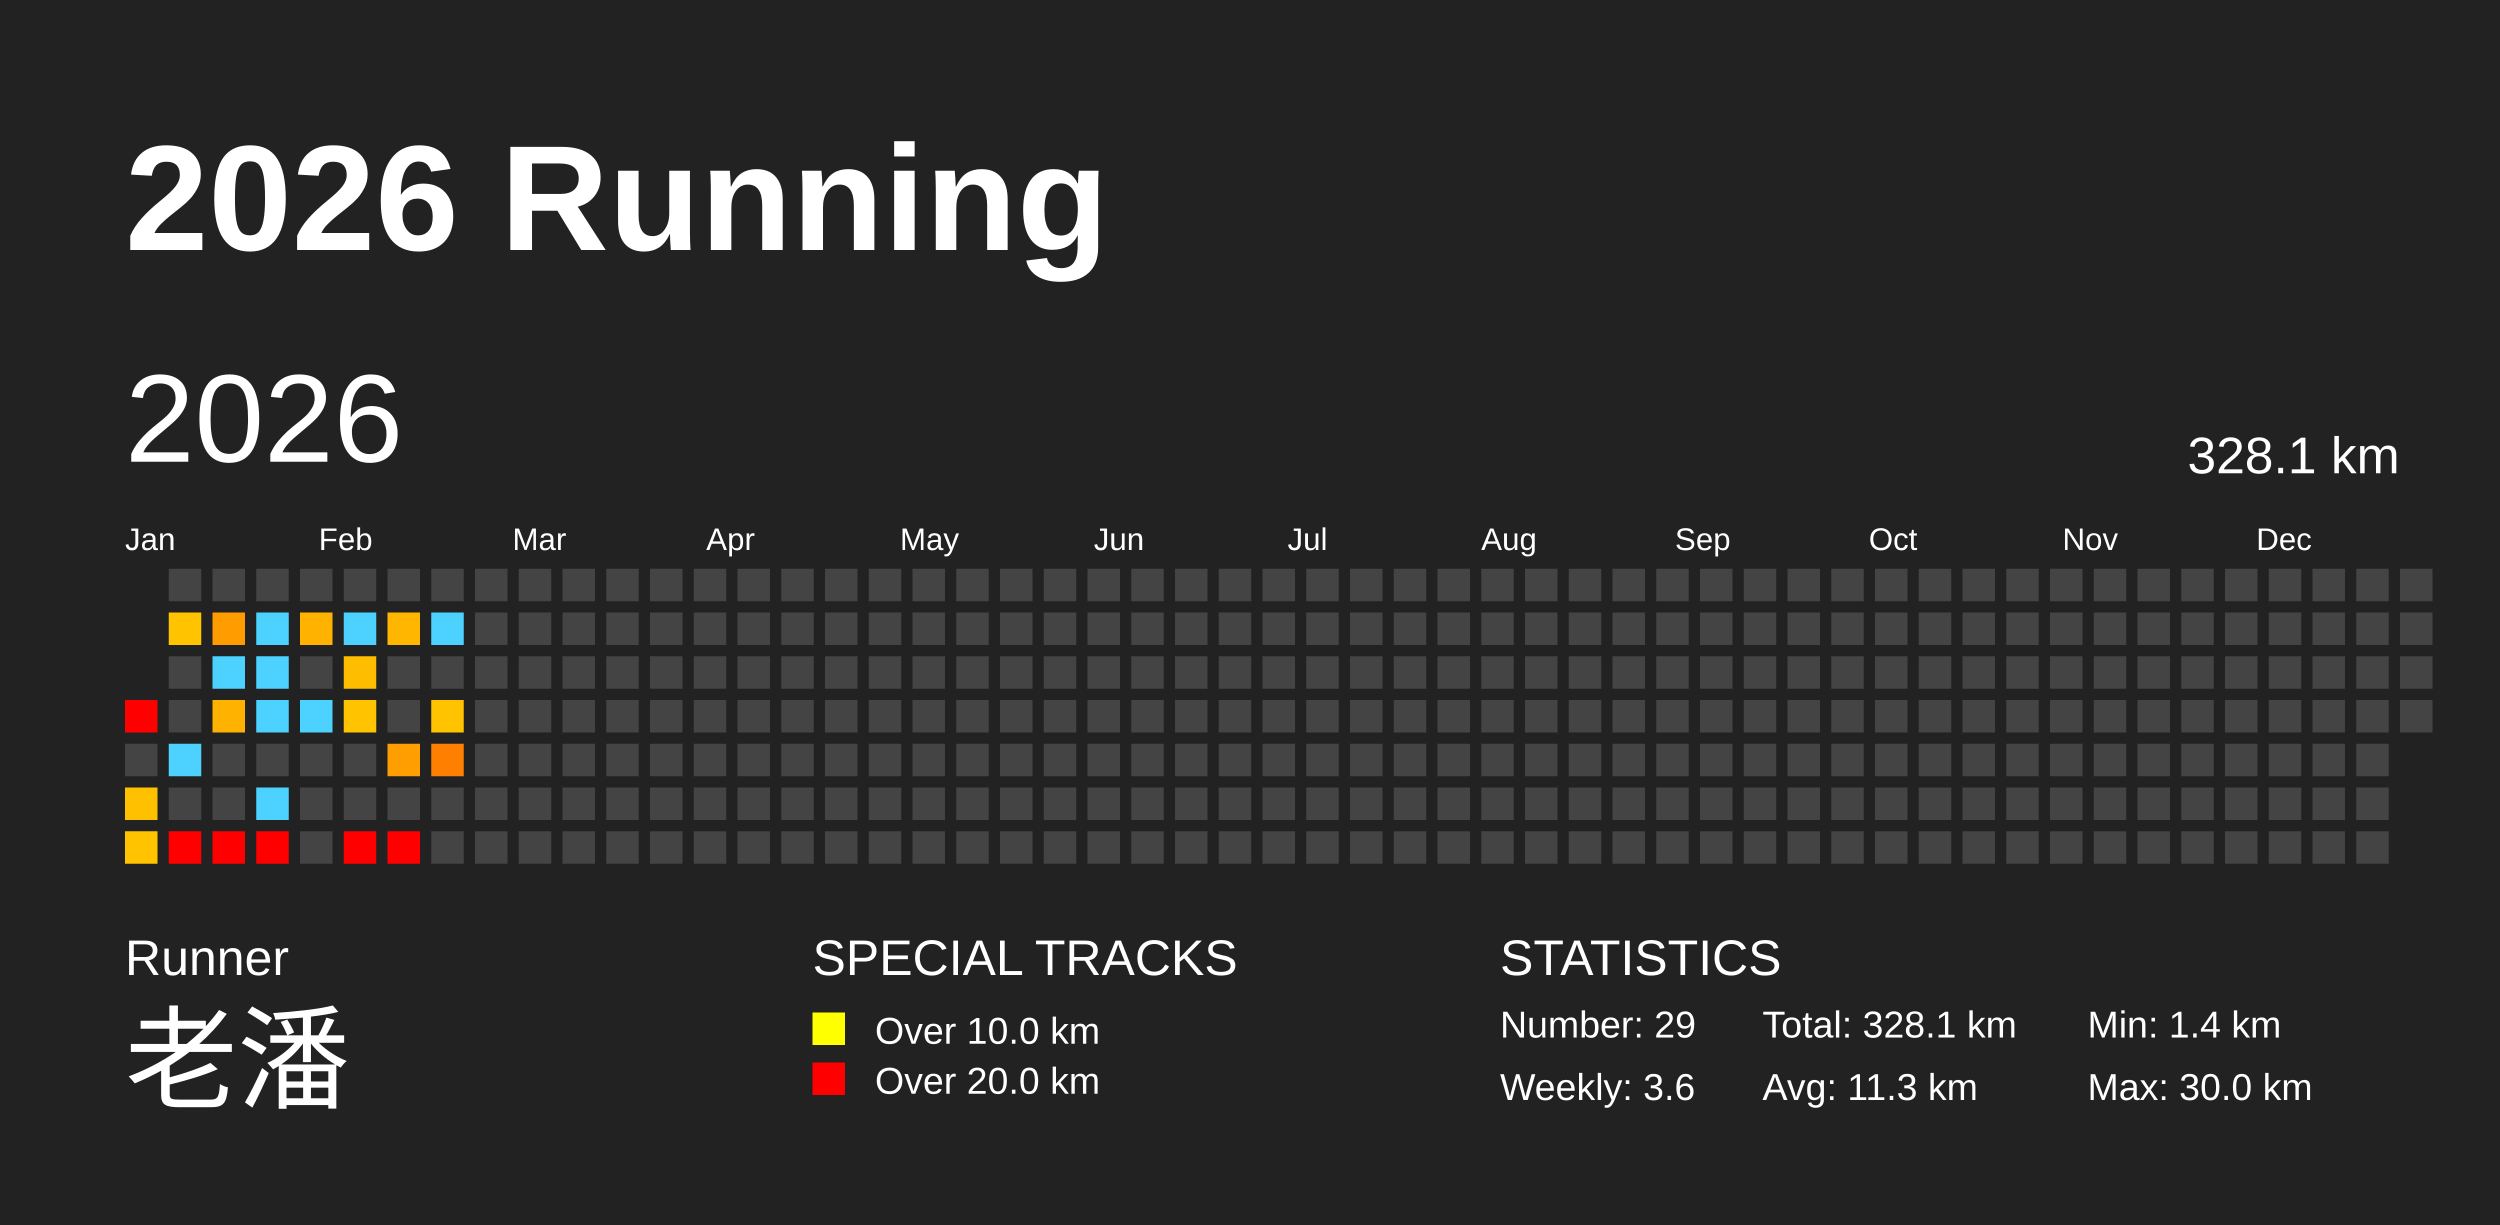
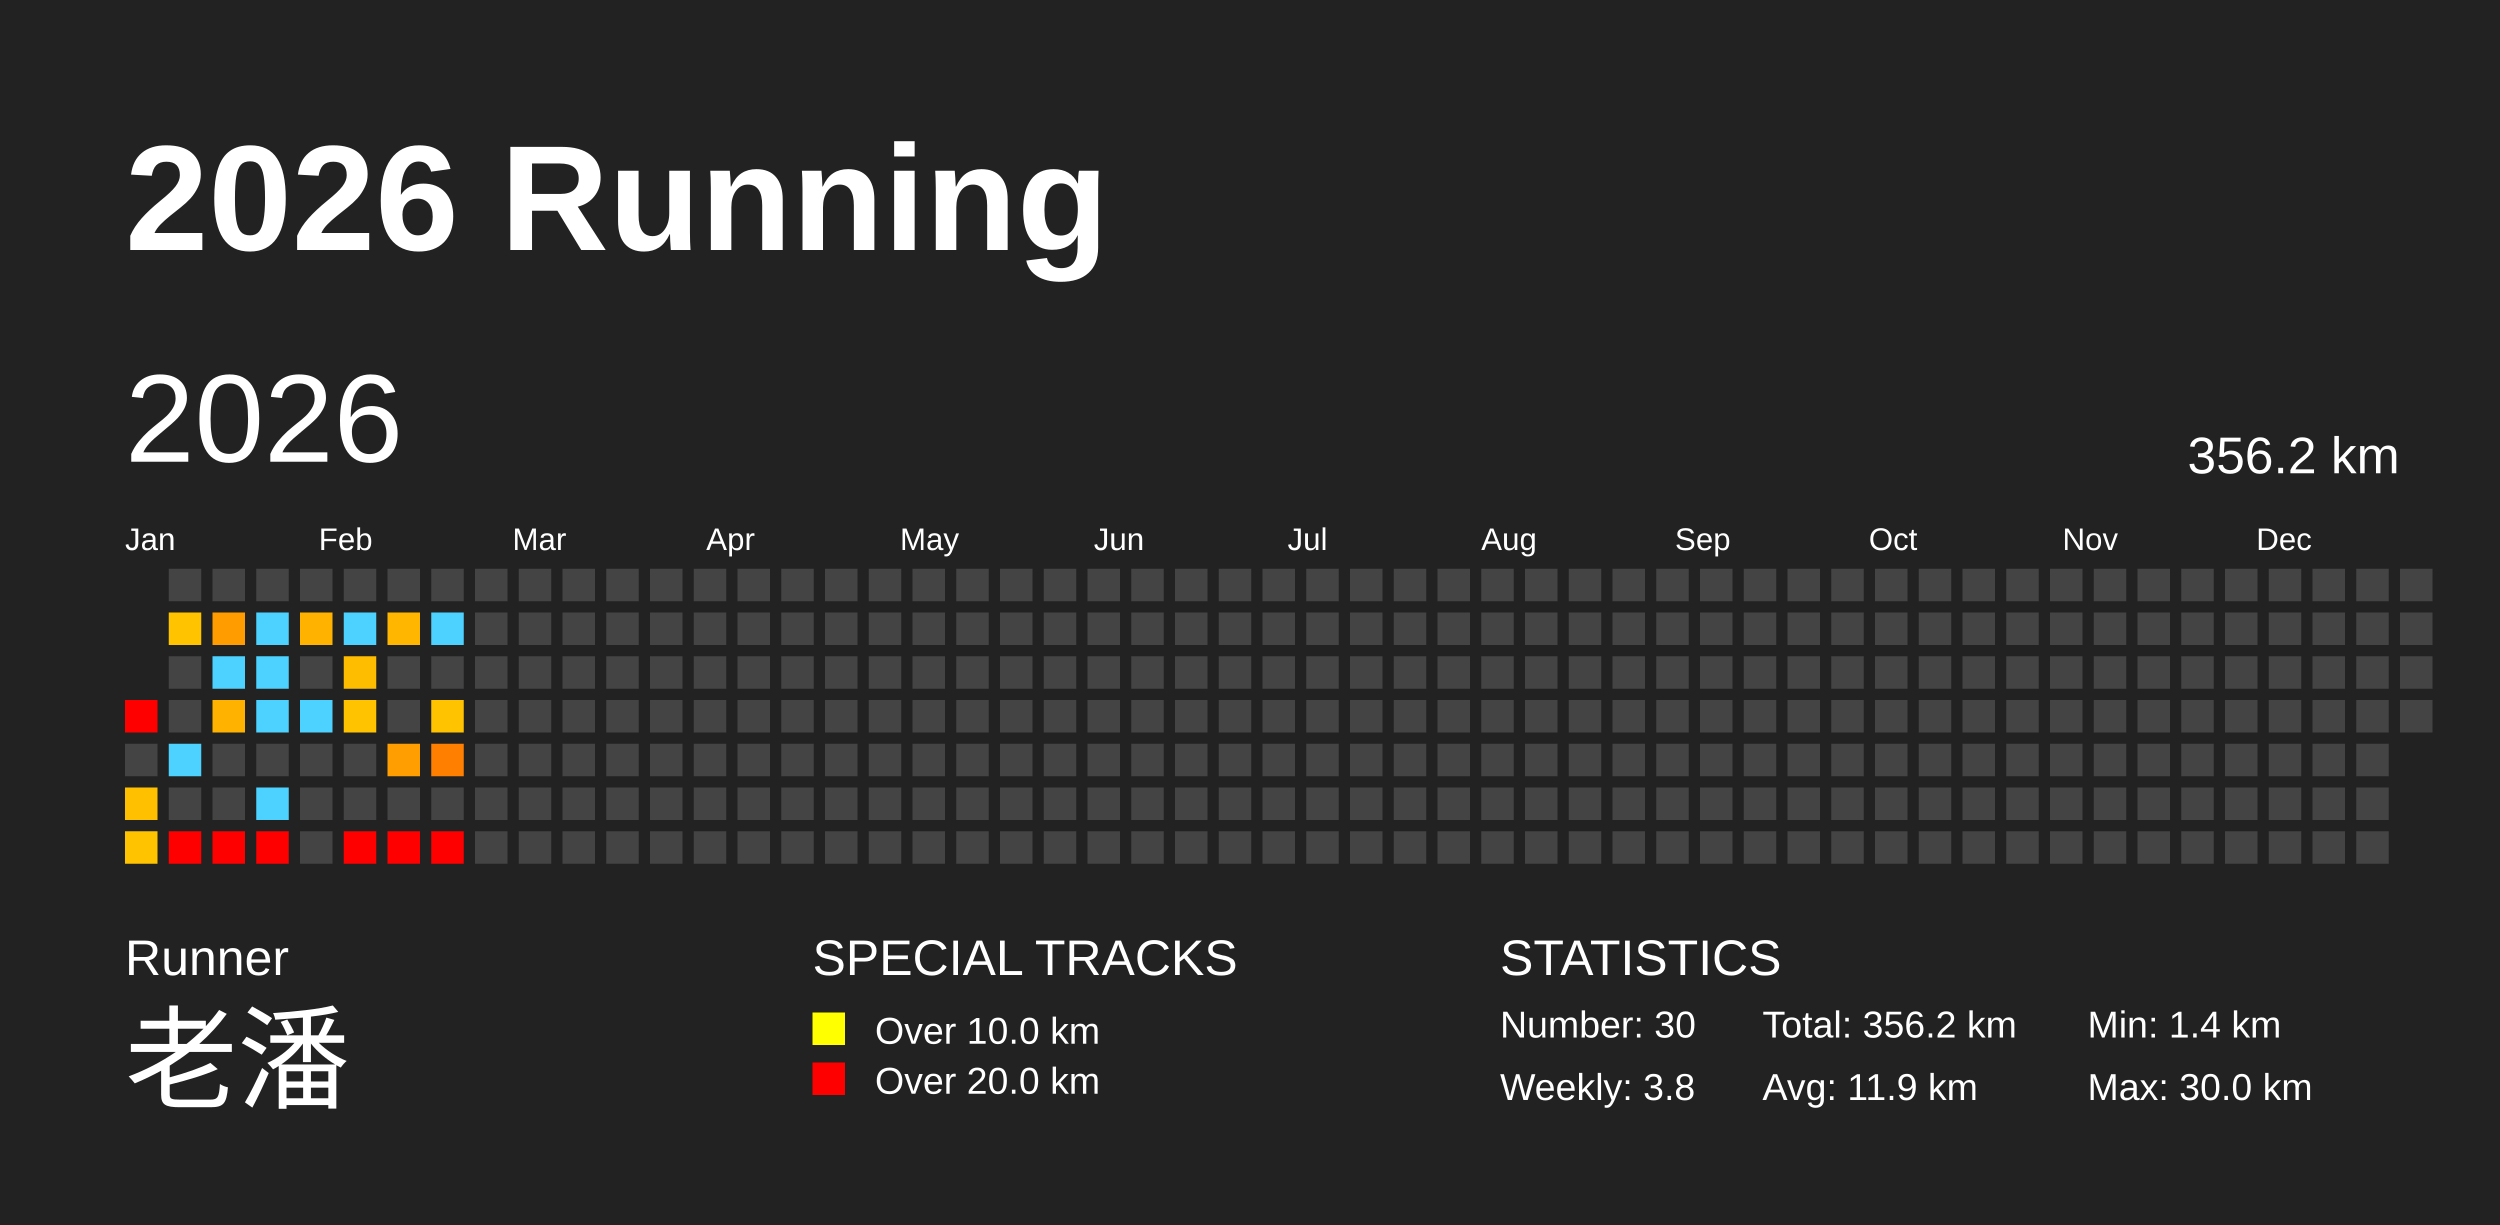
<svg xmlns="http://www.w3.org/2000/svg" baseProfile="full" height="98mm" version="1.1" viewBox="0,0,200,98" width="200mm">
  <defs />
  <rect fill="#222222" height="98" width="200" x="0" y="0" />
  <text fill="#FFFFFF" style="font-size:12px; font-family:Arial; font-weight:bold;" x="10" y="20">2026 Running</text>
  <text fill="#FFFFFF" style="font-size:4px; font-family:Arial" x="10" y="78">Runner</text>
  <text fill="#FFFFFF" style="font-size:9px; font-family:Arial" x="10" y="88">老潘</text>
  <text fill="#FFFFFF" style="font-size:4px; font-family:Arial" x="65" y="78">SPECIAL TRACKS</text>
  <rect fill="yellow" height="2.6" width="2.6" x="65" y="81" />
  <text fill="#FFFFFF" style="font-size:3px; font-family:Arial" x="70" y="83.5">Over 10.0 km</text>
  <rect fill="red" height="2.6" width="2.6" x="65" y="85" />
  <text fill="#FFFFFF" style="font-size:3px; font-family:Arial" x="70" y="87.5">Over 20.0 km</text>
  <text fill="#FFFFFF" style="font-size:4px; font-family:Arial" x="120" y="78">STATISTICS</text>
-   <text fill="#FFFFFF" style="font-size:3px; font-family:Arial" x="120" y="83">Number: 29</text>
-   <text fill="#FFFFFF" style="font-size:3px; font-family:Arial" x="120" y="88">Weekly: 3.6</text>
-   <text fill="#FFFFFF" style="font-size:3px; font-family:Arial" x="141" y="83">Total: 328.1 km</text>
-   <text fill="#FFFFFF" style="font-size:3px; font-family:Arial" x="141" y="88">Avg: 11.3 km</text>
+   <text fill="#FFFFFF" style="font-size:3px; font-family:Arial" x="120" y="83">Number: 30</text>
+   <text fill="#FFFFFF" style="font-size:3px; font-family:Arial" x="120" y="88">Weekly: 3.8</text>
+   <text fill="#FFFFFF" style="font-size:3px; font-family:Arial" x="141" y="83">Total: 356.2 km</text>
+   <text fill="#FFFFFF" style="font-size:3px; font-family:Arial" x="141" y="88">Avg: 11.9 km</text>
  <text fill="#FFFFFF" style="font-size:3px; font-family:Arial" x="167" y="83">Min: 1.4 km</text>
  <text fill="#FFFFFF" style="font-size:3px; font-family:Arial" x="167" y="88">Max: 30.0 km</text>
  <text dominant-baseline="hanging" fill="#FFFFFF" style="font-size:10.0px; font-family:Arial;" x="10" y="30">2026</text>
-   <text dominant-baseline="hanging" fill="#FFFFFF" style="font-size:4.125px; font-family:Arial;" x="175" y="35">328.1 km</text>
+   <text dominant-baseline="hanging" fill="#FFFFFF" style="font-size:4.125px; font-family:Arial;" x="175" y="35">356.2 km</text>
  <text fill="#FFFFFF" style="font-size:2.5px; font-family:Arial" x="10.0" y="44">Jan</text>
  <text fill="#FFFFFF" style="font-size:2.5px; font-family:Arial" x="25.5" y="44">Feb</text>
  <text fill="#FFFFFF" style="font-size:2.5px; font-family:Arial" x="41.0" y="44">Mar</text>
  <text fill="#FFFFFF" style="font-size:2.5px; font-family:Arial" x="56.5" y="44">Apr</text>
  <text fill="#FFFFFF" style="font-size:2.5px; font-family:Arial" x="72.0" y="44">May</text>
  <text fill="#FFFFFF" style="font-size:2.5px; font-family:Arial" x="87.5" y="44">Jun</text>
  <text fill="#FFFFFF" style="font-size:2.5px; font-family:Arial" x="103.0" y="44">Jul</text>
  <text fill="#FFFFFF" style="font-size:2.5px; font-family:Arial" x="118.5" y="44">Aug</text>
  <text fill="#FFFFFF" style="font-size:2.5px; font-family:Arial" x="134.0" y="44">Sep</text>
  <text fill="#FFFFFF" style="font-size:2.5px; font-family:Arial" x="149.5" y="44">Oct</text>
  <text fill="#FFFFFF" style="font-size:2.5px; font-family:Arial" x="165.0" y="44">Nov</text>
  <text fill="#FFFFFF" style="font-size:2.5px; font-family:Arial" x="180.5" y="44">Dec</text>
  <rect fill="red" height="2.6" width="2.6" x="10.0" y="56.0" />
  <rect fill="#444444" height="2.6" width="2.6" x="10.0" y="59.5" />
  <rect fill="#ffc000" height="2.6" width="2.6" x="10.0" y="63.0" />
  <rect fill="#ffc300" height="2.6" width="2.6" x="10.0" y="66.5" />
  <rect fill="#444444" height="2.6" width="2.6" x="13.5" y="45.5" />
  <rect fill="#ffc300" height="2.6" width="2.6" x="13.5" y="49.0" />
  <rect fill="#444444" height="2.6" width="2.6" x="13.5" y="52.5" />
  <rect fill="#444444" height="2.6" width="2.6" x="13.5" y="56.0" />
  <rect fill="#4dd2ff" height="2.6" width="2.6" x="13.5" y="59.5" />
  <rect fill="#444444" height="2.6" width="2.6" x="13.5" y="63.0" />
  <rect fill="red" height="2.6" width="2.6" x="13.5" y="66.5" />
  <rect fill="#444444" height="2.6" width="2.6" x="17.0" y="45.5" />
  <rect fill="#ff9c00" height="2.6" width="2.6" x="17.0" y="49.0" />
  <rect fill="#4dd2ff" height="2.6" width="2.6" x="17.0" y="52.5" />
  <rect fill="#ffb300" height="2.6" width="2.6" x="17.0" y="56.0" />
  <rect fill="#444444" height="2.6" width="2.6" x="17.0" y="59.5" />
  <rect fill="#444444" height="2.6" width="2.6" x="17.0" y="63.0" />
  <rect fill="red" height="2.6" width="2.6" x="17.0" y="66.5" />
  <rect fill="#444444" height="2.6" width="2.6" x="20.5" y="45.5" />
  <rect fill="#4dd2ff" height="2.6" width="2.6" x="20.5" y="49.0" />
  <rect fill="#4dd2ff" height="2.6" width="2.6" x="20.5" y="52.5" />
  <rect fill="#4dd2ff" height="2.6" width="2.6" x="20.5" y="56.0" />
  <rect fill="#444444" height="2.6" width="2.6" x="20.5" y="59.5" />
  <rect fill="#4dd2ff" height="2.6" width="2.6" x="20.5" y="63.0" />
  <rect fill="red" height="2.6" width="2.6" x="20.5" y="66.5" />
  <rect fill="#444444" height="2.6" width="2.6" x="24.0" y="45.5" />
  <rect fill="#ffb300" height="2.6" width="2.6" x="24.0" y="49.0" />
  <rect fill="#444444" height="2.6" width="2.6" x="24.0" y="52.5" />
  <rect fill="#4dd2ff" height="2.6" width="2.6" x="24.0" y="56.0" />
  <rect fill="#444444" height="2.6" width="2.6" x="24.0" y="59.5" />
  <rect fill="#444444" height="2.6" width="2.6" x="24.0" y="63.0" />
  <rect fill="#444444" height="2.6" width="2.6" x="24.0" y="66.5" />
  <rect fill="#444444" height="2.6" width="2.6" x="27.5" y="45.5" />
  <rect fill="#4dd2ff" height="2.6" width="2.6" x="27.5" y="49.0" />
  <rect fill="#ffbd00" height="2.6" width="2.6" x="27.5" y="52.5" />
  <rect fill="#ffc300" height="2.6" width="2.6" x="27.5" y="56.0" />
  <rect fill="#444444" height="2.6" width="2.6" x="27.5" y="59.5" />
  <rect fill="#444444" height="2.6" width="2.6" x="27.5" y="63.0" />
  <rect fill="red" height="2.6" width="2.6" x="27.5" y="66.5" />
  <rect fill="#444444" height="2.6" width="2.6" x="31.0" y="45.5" />
  <rect fill="#ffb600" height="2.6" width="2.6" x="31.0" y="49.0" />
  <rect fill="#444444" height="2.6" width="2.6" x="31.0" y="52.5" />
  <rect fill="#444444" height="2.6" width="2.6" x="31.0" y="56.0" />
  <rect fill="#ff9e00" height="2.6" width="2.6" x="31.0" y="59.5" />
  <rect fill="#444444" height="2.6" width="2.6" x="31.0" y="63.0" />
  <rect fill="red" height="2.6" width="2.6" x="31.0" y="66.5" />
  <rect fill="#444444" height="2.6" width="2.6" x="34.5" y="45.5" />
  <rect fill="#4dd2ff" height="2.6" width="2.6" x="34.5" y="49.0" />
  <rect fill="#444444" height="2.6" width="2.6" x="34.5" y="52.5" />
  <rect fill="#ffc300" height="2.6" width="2.6" x="34.5" y="56.0" />
  <rect fill="#ff7f00" height="2.6" width="2.6" x="34.5" y="59.5" />
  <rect fill="#444444" height="2.6" width="2.6" x="34.5" y="63.0" />
-   <rect fill="#444444" height="2.6" width="2.6" x="34.5" y="66.5" />
+   <rect fill="red" height="2.6" width="2.6" x="34.5" y="66.5" />
  <rect fill="#444444" height="2.6" width="2.6" x="38.0" y="45.5" />
  <rect fill="#444444" height="2.6" width="2.6" x="38.0" y="49.0" />
  <rect fill="#444444" height="2.6" width="2.6" x="38.0" y="52.5" />
  <rect fill="#444444" height="2.6" width="2.6" x="38.0" y="56.0" />
  <rect fill="#444444" height="2.6" width="2.6" x="38.0" y="59.5" />
  <rect fill="#444444" height="2.6" width="2.6" x="38.0" y="63.0" />
  <rect fill="#444444" height="2.6" width="2.6" x="38.0" y="66.5" />
  <rect fill="#444444" height="2.6" width="2.6" x="41.5" y="45.5" />
  <rect fill="#444444" height="2.6" width="2.6" x="41.5" y="49.0" />
  <rect fill="#444444" height="2.6" width="2.6" x="41.5" y="52.5" />
  <rect fill="#444444" height="2.6" width="2.6" x="41.5" y="56.0" />
  <rect fill="#444444" height="2.6" width="2.6" x="41.5" y="59.5" />
  <rect fill="#444444" height="2.6" width="2.6" x="41.5" y="63.0" />
  <rect fill="#444444" height="2.6" width="2.6" x="41.5" y="66.5" />
  <rect fill="#444444" height="2.6" width="2.6" x="45.0" y="45.5" />
  <rect fill="#444444" height="2.6" width="2.6" x="45.0" y="49.0" />
  <rect fill="#444444" height="2.6" width="2.6" x="45.0" y="52.5" />
  <rect fill="#444444" height="2.6" width="2.6" x="45.0" y="56.0" />
  <rect fill="#444444" height="2.6" width="2.6" x="45.0" y="59.5" />
  <rect fill="#444444" height="2.6" width="2.6" x="45.0" y="63.0" />
  <rect fill="#444444" height="2.6" width="2.6" x="45.0" y="66.5" />
  <rect fill="#444444" height="2.6" width="2.6" x="48.5" y="45.5" />
  <rect fill="#444444" height="2.6" width="2.6" x="48.5" y="49.0" />
  <rect fill="#444444" height="2.6" width="2.6" x="48.5" y="52.5" />
  <rect fill="#444444" height="2.6" width="2.6" x="48.5" y="56.0" />
  <rect fill="#444444" height="2.6" width="2.6" x="48.5" y="59.5" />
  <rect fill="#444444" height="2.6" width="2.6" x="48.5" y="63.0" />
  <rect fill="#444444" height="2.6" width="2.6" x="48.5" y="66.5" />
  <rect fill="#444444" height="2.6" width="2.6" x="52.0" y="45.5" />
  <rect fill="#444444" height="2.6" width="2.6" x="52.0" y="49.0" />
  <rect fill="#444444" height="2.6" width="2.6" x="52.0" y="52.5" />
  <rect fill="#444444" height="2.6" width="2.6" x="52.0" y="56.0" />
  <rect fill="#444444" height="2.6" width="2.6" x="52.0" y="59.5" />
  <rect fill="#444444" height="2.6" width="2.6" x="52.0" y="63.0" />
  <rect fill="#444444" height="2.6" width="2.6" x="52.0" y="66.5" />
  <rect fill="#444444" height="2.6" width="2.6" x="55.5" y="45.5" />
  <rect fill="#444444" height="2.6" width="2.6" x="55.5" y="49.0" />
  <rect fill="#444444" height="2.6" width="2.6" x="55.5" y="52.5" />
  <rect fill="#444444" height="2.6" width="2.6" x="55.5" y="56.0" />
  <rect fill="#444444" height="2.6" width="2.6" x="55.5" y="59.5" />
  <rect fill="#444444" height="2.6" width="2.6" x="55.5" y="63.0" />
  <rect fill="#444444" height="2.6" width="2.6" x="55.5" y="66.5" />
  <rect fill="#444444" height="2.6" width="2.6" x="59.0" y="45.5" />
  <rect fill="#444444" height="2.6" width="2.6" x="59.0" y="49.0" />
  <rect fill="#444444" height="2.6" width="2.6" x="59.0" y="52.5" />
  <rect fill="#444444" height="2.6" width="2.6" x="59.0" y="56.0" />
  <rect fill="#444444" height="2.6" width="2.6" x="59.0" y="59.5" />
  <rect fill="#444444" height="2.6" width="2.6" x="59.0" y="63.0" />
  <rect fill="#444444" height="2.6" width="2.6" x="59.0" y="66.5" />
  <rect fill="#444444" height="2.6" width="2.6" x="62.5" y="45.5" />
  <rect fill="#444444" height="2.6" width="2.6" x="62.5" y="49.0" />
  <rect fill="#444444" height="2.6" width="2.6" x="62.5" y="52.5" />
  <rect fill="#444444" height="2.6" width="2.6" x="62.5" y="56.0" />
  <rect fill="#444444" height="2.6" width="2.6" x="62.5" y="59.5" />
  <rect fill="#444444" height="2.6" width="2.6" x="62.5" y="63.0" />
  <rect fill="#444444" height="2.6" width="2.6" x="62.5" y="66.5" />
  <rect fill="#444444" height="2.6" width="2.6" x="66.0" y="45.5" />
  <rect fill="#444444" height="2.6" width="2.6" x="66.0" y="49.0" />
  <rect fill="#444444" height="2.6" width="2.6" x="66.0" y="52.5" />
  <rect fill="#444444" height="2.6" width="2.6" x="66.0" y="56.0" />
  <rect fill="#444444" height="2.6" width="2.6" x="66.0" y="59.5" />
  <rect fill="#444444" height="2.6" width="2.6" x="66.0" y="63.0" />
  <rect fill="#444444" height="2.6" width="2.6" x="66.0" y="66.5" />
  <rect fill="#444444" height="2.6" width="2.6" x="69.5" y="45.5" />
  <rect fill="#444444" height="2.6" width="2.6" x="69.5" y="49.0" />
  <rect fill="#444444" height="2.6" width="2.6" x="69.5" y="52.5" />
  <rect fill="#444444" height="2.6" width="2.6" x="69.5" y="56.0" />
  <rect fill="#444444" height="2.6" width="2.6" x="69.5" y="59.5" />
  <rect fill="#444444" height="2.6" width="2.6" x="69.5" y="63.0" />
  <rect fill="#444444" height="2.6" width="2.6" x="69.5" y="66.5" />
  <rect fill="#444444" height="2.6" width="2.6" x="73.0" y="45.5" />
  <rect fill="#444444" height="2.6" width="2.6" x="73.0" y="49.0" />
  <rect fill="#444444" height="2.6" width="2.6" x="73.0" y="52.5" />
  <rect fill="#444444" height="2.6" width="2.6" x="73.0" y="56.0" />
  <rect fill="#444444" height="2.6" width="2.6" x="73.0" y="59.5" />
  <rect fill="#444444" height="2.6" width="2.6" x="73.0" y="63.0" />
  <rect fill="#444444" height="2.6" width="2.6" x="73.0" y="66.5" />
  <rect fill="#444444" height="2.6" width="2.6" x="76.5" y="45.5" />
  <rect fill="#444444" height="2.6" width="2.6" x="76.5" y="49.0" />
  <rect fill="#444444" height="2.6" width="2.6" x="76.5" y="52.5" />
  <rect fill="#444444" height="2.6" width="2.6" x="76.5" y="56.0" />
  <rect fill="#444444" height="2.6" width="2.6" x="76.5" y="59.5" />
  <rect fill="#444444" height="2.6" width="2.6" x="76.5" y="63.0" />
  <rect fill="#444444" height="2.6" width="2.6" x="76.5" y="66.5" />
  <rect fill="#444444" height="2.6" width="2.6" x="80.0" y="45.5" />
  <rect fill="#444444" height="2.6" width="2.6" x="80.0" y="49.0" />
  <rect fill="#444444" height="2.6" width="2.6" x="80.0" y="52.5" />
  <rect fill="#444444" height="2.6" width="2.6" x="80.0" y="56.0" />
  <rect fill="#444444" height="2.6" width="2.6" x="80.0" y="59.5" />
  <rect fill="#444444" height="2.6" width="2.6" x="80.0" y="63.0" />
  <rect fill="#444444" height="2.6" width="2.6" x="80.0" y="66.5" />
  <rect fill="#444444" height="2.6" width="2.6" x="83.5" y="45.5" />
  <rect fill="#444444" height="2.6" width="2.6" x="83.5" y="49.0" />
  <rect fill="#444444" height="2.6" width="2.6" x="83.5" y="52.5" />
  <rect fill="#444444" height="2.6" width="2.6" x="83.5" y="56.0" />
  <rect fill="#444444" height="2.6" width="2.6" x="83.5" y="59.5" />
  <rect fill="#444444" height="2.6" width="2.6" x="83.5" y="63.0" />
  <rect fill="#444444" height="2.6" width="2.6" x="83.5" y="66.5" />
  <rect fill="#444444" height="2.6" width="2.6" x="87.0" y="45.5" />
  <rect fill="#444444" height="2.6" width="2.6" x="87.0" y="49.0" />
  <rect fill="#444444" height="2.6" width="2.6" x="87.0" y="52.5" />
  <rect fill="#444444" height="2.6" width="2.6" x="87.0" y="56.0" />
  <rect fill="#444444" height="2.6" width="2.6" x="87.0" y="59.5" />
  <rect fill="#444444" height="2.6" width="2.6" x="87.0" y="63.0" />
  <rect fill="#444444" height="2.6" width="2.6" x="87.0" y="66.5" />
  <rect fill="#444444" height="2.6" width="2.6" x="90.5" y="45.5" />
  <rect fill="#444444" height="2.6" width="2.6" x="90.5" y="49.0" />
  <rect fill="#444444" height="2.6" width="2.6" x="90.5" y="52.5" />
  <rect fill="#444444" height="2.6" width="2.6" x="90.5" y="56.0" />
  <rect fill="#444444" height="2.6" width="2.6" x="90.5" y="59.5" />
  <rect fill="#444444" height="2.6" width="2.6" x="90.5" y="63.0" />
  <rect fill="#444444" height="2.6" width="2.6" x="90.5" y="66.5" />
  <rect fill="#444444" height="2.6" width="2.6" x="94.0" y="45.5" />
  <rect fill="#444444" height="2.6" width="2.6" x="94.0" y="49.0" />
  <rect fill="#444444" height="2.6" width="2.6" x="94.0" y="52.5" />
  <rect fill="#444444" height="2.6" width="2.6" x="94.0" y="56.0" />
  <rect fill="#444444" height="2.6" width="2.6" x="94.0" y="59.5" />
  <rect fill="#444444" height="2.6" width="2.6" x="94.0" y="63.0" />
  <rect fill="#444444" height="2.6" width="2.6" x="94.0" y="66.5" />
  <rect fill="#444444" height="2.6" width="2.6" x="97.5" y="45.5" />
  <rect fill="#444444" height="2.6" width="2.6" x="97.5" y="49.0" />
  <rect fill="#444444" height="2.6" width="2.6" x="97.5" y="52.5" />
  <rect fill="#444444" height="2.6" width="2.6" x="97.5" y="56.0" />
  <rect fill="#444444" height="2.6" width="2.6" x="97.5" y="59.5" />
  <rect fill="#444444" height="2.6" width="2.6" x="97.5" y="63.0" />
  <rect fill="#444444" height="2.6" width="2.6" x="97.5" y="66.5" />
  <rect fill="#444444" height="2.6" width="2.6" x="101.0" y="45.5" />
  <rect fill="#444444" height="2.6" width="2.6" x="101.0" y="49.0" />
  <rect fill="#444444" height="2.6" width="2.6" x="101.0" y="52.5" />
  <rect fill="#444444" height="2.6" width="2.6" x="101.0" y="56.0" />
  <rect fill="#444444" height="2.6" width="2.6" x="101.0" y="59.5" />
  <rect fill="#444444" height="2.6" width="2.6" x="101.0" y="63.0" />
  <rect fill="#444444" height="2.6" width="2.6" x="101.0" y="66.5" />
  <rect fill="#444444" height="2.6" width="2.6" x="104.5" y="45.5" />
  <rect fill="#444444" height="2.6" width="2.6" x="104.5" y="49.0" />
  <rect fill="#444444" height="2.6" width="2.6" x="104.5" y="52.5" />
  <rect fill="#444444" height="2.6" width="2.6" x="104.5" y="56.0" />
  <rect fill="#444444" height="2.6" width="2.6" x="104.5" y="59.5" />
  <rect fill="#444444" height="2.6" width="2.6" x="104.5" y="63.0" />
  <rect fill="#444444" height="2.6" width="2.6" x="104.5" y="66.5" />
  <rect fill="#444444" height="2.6" width="2.6" x="108.0" y="45.5" />
  <rect fill="#444444" height="2.6" width="2.6" x="108.0" y="49.0" />
  <rect fill="#444444" height="2.6" width="2.6" x="108.0" y="52.5" />
  <rect fill="#444444" height="2.6" width="2.6" x="108.0" y="56.0" />
  <rect fill="#444444" height="2.6" width="2.6" x="108.0" y="59.5" />
  <rect fill="#444444" height="2.6" width="2.6" x="108.0" y="63.0" />
  <rect fill="#444444" height="2.6" width="2.6" x="108.0" y="66.5" />
  <rect fill="#444444" height="2.6" width="2.6" x="111.5" y="45.5" />
  <rect fill="#444444" height="2.6" width="2.6" x="111.5" y="49.0" />
  <rect fill="#444444" height="2.6" width="2.6" x="111.5" y="52.5" />
  <rect fill="#444444" height="2.6" width="2.6" x="111.5" y="56.0" />
  <rect fill="#444444" height="2.6" width="2.6" x="111.5" y="59.5" />
  <rect fill="#444444" height="2.6" width="2.6" x="111.5" y="63.0" />
  <rect fill="#444444" height="2.6" width="2.6" x="111.5" y="66.5" />
  <rect fill="#444444" height="2.6" width="2.6" x="115.0" y="45.5" />
  <rect fill="#444444" height="2.6" width="2.6" x="115.0" y="49.0" />
  <rect fill="#444444" height="2.6" width="2.6" x="115.0" y="52.5" />
  <rect fill="#444444" height="2.6" width="2.6" x="115.0" y="56.0" />
  <rect fill="#444444" height="2.6" width="2.6" x="115.0" y="59.5" />
  <rect fill="#444444" height="2.6" width="2.6" x="115.0" y="63.0" />
  <rect fill="#444444" height="2.6" width="2.6" x="115.0" y="66.5" />
  <rect fill="#444444" height="2.6" width="2.6" x="118.5" y="45.5" />
  <rect fill="#444444" height="2.6" width="2.6" x="118.5" y="49.0" />
  <rect fill="#444444" height="2.6" width="2.6" x="118.5" y="52.5" />
  <rect fill="#444444" height="2.6" width="2.6" x="118.5" y="56.0" />
  <rect fill="#444444" height="2.6" width="2.6" x="118.5" y="59.5" />
  <rect fill="#444444" height="2.6" width="2.6" x="118.5" y="63.0" />
  <rect fill="#444444" height="2.6" width="2.6" x="118.5" y="66.5" />
  <rect fill="#444444" height="2.6" width="2.6" x="122.0" y="45.5" />
  <rect fill="#444444" height="2.6" width="2.6" x="122.0" y="49.0" />
  <rect fill="#444444" height="2.6" width="2.6" x="122.0" y="52.5" />
  <rect fill="#444444" height="2.6" width="2.6" x="122.0" y="56.0" />
  <rect fill="#444444" height="2.6" width="2.6" x="122.0" y="59.5" />
  <rect fill="#444444" height="2.6" width="2.6" x="122.0" y="63.0" />
  <rect fill="#444444" height="2.6" width="2.6" x="122.0" y="66.5" />
  <rect fill="#444444" height="2.6" width="2.6" x="125.5" y="45.5" />
  <rect fill="#444444" height="2.6" width="2.6" x="125.5" y="49.0" />
  <rect fill="#444444" height="2.6" width="2.6" x="125.5" y="52.5" />
  <rect fill="#444444" height="2.6" width="2.6" x="125.5" y="56.0" />
  <rect fill="#444444" height="2.6" width="2.6" x="125.5" y="59.5" />
  <rect fill="#444444" height="2.6" width="2.6" x="125.5" y="63.0" />
  <rect fill="#444444" height="2.6" width="2.6" x="125.5" y="66.5" />
  <rect fill="#444444" height="2.6" width="2.6" x="129.0" y="45.5" />
  <rect fill="#444444" height="2.6" width="2.6" x="129.0" y="49.0" />
  <rect fill="#444444" height="2.6" width="2.6" x="129.0" y="52.5" />
  <rect fill="#444444" height="2.6" width="2.6" x="129.0" y="56.0" />
  <rect fill="#444444" height="2.6" width="2.6" x="129.0" y="59.5" />
  <rect fill="#444444" height="2.6" width="2.6" x="129.0" y="63.0" />
  <rect fill="#444444" height="2.6" width="2.6" x="129.0" y="66.5" />
  <rect fill="#444444" height="2.6" width="2.6" x="132.5" y="45.5" />
  <rect fill="#444444" height="2.6" width="2.6" x="132.5" y="49.0" />
  <rect fill="#444444" height="2.6" width="2.6" x="132.5" y="52.5" />
  <rect fill="#444444" height="2.6" width="2.6" x="132.5" y="56.0" />
  <rect fill="#444444" height="2.6" width="2.6" x="132.5" y="59.5" />
  <rect fill="#444444" height="2.6" width="2.6" x="132.5" y="63.0" />
  <rect fill="#444444" height="2.6" width="2.6" x="132.5" y="66.5" />
  <rect fill="#444444" height="2.6" width="2.6" x="136.0" y="45.5" />
  <rect fill="#444444" height="2.6" width="2.6" x="136.0" y="49.0" />
  <rect fill="#444444" height="2.6" width="2.6" x="136.0" y="52.5" />
  <rect fill="#444444" height="2.6" width="2.6" x="136.0" y="56.0" />
  <rect fill="#444444" height="2.6" width="2.6" x="136.0" y="59.5" />
  <rect fill="#444444" height="2.6" width="2.6" x="136.0" y="63.0" />
  <rect fill="#444444" height="2.6" width="2.6" x="136.0" y="66.5" />
  <rect fill="#444444" height="2.6" width="2.6" x="139.5" y="45.5" />
  <rect fill="#444444" height="2.6" width="2.6" x="139.5" y="49.0" />
  <rect fill="#444444" height="2.6" width="2.6" x="139.5" y="52.5" />
  <rect fill="#444444" height="2.6" width="2.6" x="139.5" y="56.0" />
  <rect fill="#444444" height="2.6" width="2.6" x="139.5" y="59.5" />
  <rect fill="#444444" height="2.6" width="2.6" x="139.5" y="63.0" />
  <rect fill="#444444" height="2.6" width="2.6" x="139.5" y="66.5" />
  <rect fill="#444444" height="2.6" width="2.6" x="143.0" y="45.5" />
  <rect fill="#444444" height="2.6" width="2.6" x="143.0" y="49.0" />
  <rect fill="#444444" height="2.6" width="2.6" x="143.0" y="52.5" />
  <rect fill="#444444" height="2.6" width="2.6" x="143.0" y="56.0" />
  <rect fill="#444444" height="2.6" width="2.6" x="143.0" y="59.5" />
  <rect fill="#444444" height="2.6" width="2.6" x="143.0" y="63.0" />
  <rect fill="#444444" height="2.6" width="2.6" x="143.0" y="66.5" />
  <rect fill="#444444" height="2.6" width="2.6" x="146.5" y="45.5" />
  <rect fill="#444444" height="2.6" width="2.6" x="146.5" y="49.0" />
  <rect fill="#444444" height="2.6" width="2.6" x="146.5" y="52.5" />
  <rect fill="#444444" height="2.6" width="2.6" x="146.5" y="56.0" />
  <rect fill="#444444" height="2.6" width="2.6" x="146.5" y="59.5" />
  <rect fill="#444444" height="2.6" width="2.6" x="146.5" y="63.0" />
  <rect fill="#444444" height="2.6" width="2.6" x="146.5" y="66.5" />
  <rect fill="#444444" height="2.6" width="2.6" x="150.0" y="45.5" />
  <rect fill="#444444" height="2.6" width="2.6" x="150.0" y="49.0" />
  <rect fill="#444444" height="2.6" width="2.6" x="150.0" y="52.5" />
  <rect fill="#444444" height="2.6" width="2.6" x="150.0" y="56.0" />
  <rect fill="#444444" height="2.6" width="2.6" x="150.0" y="59.5" />
  <rect fill="#444444" height="2.6" width="2.6" x="150.0" y="63.0" />
  <rect fill="#444444" height="2.6" width="2.6" x="150.0" y="66.5" />
  <rect fill="#444444" height="2.6" width="2.6" x="153.5" y="45.5" />
  <rect fill="#444444" height="2.6" width="2.6" x="153.5" y="49.0" />
  <rect fill="#444444" height="2.6" width="2.6" x="153.5" y="52.5" />
  <rect fill="#444444" height="2.6" width="2.6" x="153.5" y="56.0" />
  <rect fill="#444444" height="2.6" width="2.6" x="153.5" y="59.5" />
  <rect fill="#444444" height="2.6" width="2.6" x="153.5" y="63.0" />
  <rect fill="#444444" height="2.6" width="2.6" x="153.5" y="66.5" />
  <rect fill="#444444" height="2.6" width="2.6" x="157.0" y="45.5" />
  <rect fill="#444444" height="2.6" width="2.6" x="157.0" y="49.0" />
  <rect fill="#444444" height="2.6" width="2.6" x="157.0" y="52.5" />
  <rect fill="#444444" height="2.6" width="2.6" x="157.0" y="56.0" />
  <rect fill="#444444" height="2.6" width="2.6" x="157.0" y="59.5" />
  <rect fill="#444444" height="2.6" width="2.6" x="157.0" y="63.0" />
  <rect fill="#444444" height="2.6" width="2.6" x="157.0" y="66.5" />
  <rect fill="#444444" height="2.6" width="2.6" x="160.5" y="45.5" />
  <rect fill="#444444" height="2.6" width="2.6" x="160.5" y="49.0" />
  <rect fill="#444444" height="2.6" width="2.6" x="160.5" y="52.5" />
  <rect fill="#444444" height="2.6" width="2.6" x="160.5" y="56.0" />
  <rect fill="#444444" height="2.6" width="2.6" x="160.5" y="59.5" />
  <rect fill="#444444" height="2.6" width="2.6" x="160.5" y="63.0" />
  <rect fill="#444444" height="2.6" width="2.6" x="160.5" y="66.5" />
  <rect fill="#444444" height="2.6" width="2.6" x="164.0" y="45.5" />
  <rect fill="#444444" height="2.6" width="2.6" x="164.0" y="49.0" />
  <rect fill="#444444" height="2.6" width="2.6" x="164.0" y="52.5" />
  <rect fill="#444444" height="2.6" width="2.6" x="164.0" y="56.0" />
  <rect fill="#444444" height="2.6" width="2.6" x="164.0" y="59.5" />
  <rect fill="#444444" height="2.6" width="2.6" x="164.0" y="63.0" />
  <rect fill="#444444" height="2.6" width="2.6" x="164.0" y="66.5" />
  <rect fill="#444444" height="2.6" width="2.6" x="167.5" y="45.5" />
  <rect fill="#444444" height="2.6" width="2.6" x="167.5" y="49.0" />
  <rect fill="#444444" height="2.6" width="2.6" x="167.5" y="52.5" />
  <rect fill="#444444" height="2.6" width="2.6" x="167.5" y="56.0" />
  <rect fill="#444444" height="2.6" width="2.6" x="167.5" y="59.5" />
  <rect fill="#444444" height="2.6" width="2.6" x="167.5" y="63.0" />
  <rect fill="#444444" height="2.6" width="2.6" x="167.5" y="66.5" />
  <rect fill="#444444" height="2.6" width="2.6" x="171.0" y="45.5" />
  <rect fill="#444444" height="2.6" width="2.6" x="171.0" y="49.0" />
  <rect fill="#444444" height="2.6" width="2.6" x="171.0" y="52.5" />
  <rect fill="#444444" height="2.6" width="2.6" x="171.0" y="56.0" />
  <rect fill="#444444" height="2.6" width="2.6" x="171.0" y="59.5" />
  <rect fill="#444444" height="2.6" width="2.6" x="171.0" y="63.0" />
  <rect fill="#444444" height="2.6" width="2.6" x="171.0" y="66.5" />
  <rect fill="#444444" height="2.6" width="2.6" x="174.5" y="45.5" />
  <rect fill="#444444" height="2.6" width="2.6" x="174.5" y="49.0" />
  <rect fill="#444444" height="2.6" width="2.6" x="174.5" y="52.5" />
  <rect fill="#444444" height="2.6" width="2.6" x="174.5" y="56.0" />
  <rect fill="#444444" height="2.6" width="2.6" x="174.5" y="59.5" />
  <rect fill="#444444" height="2.6" width="2.6" x="174.5" y="63.0" />
  <rect fill="#444444" height="2.6" width="2.6" x="174.5" y="66.5" />
  <rect fill="#444444" height="2.6" width="2.6" x="178.0" y="45.5" />
  <rect fill="#444444" height="2.6" width="2.6" x="178.0" y="49.0" />
  <rect fill="#444444" height="2.6" width="2.6" x="178.0" y="52.5" />
  <rect fill="#444444" height="2.6" width="2.6" x="178.0" y="56.0" />
  <rect fill="#444444" height="2.6" width="2.6" x="178.0" y="59.5" />
  <rect fill="#444444" height="2.6" width="2.6" x="178.0" y="63.0" />
  <rect fill="#444444" height="2.6" width="2.6" x="178.0" y="66.5" />
  <rect fill="#444444" height="2.6" width="2.6" x="181.5" y="45.5" />
  <rect fill="#444444" height="2.6" width="2.6" x="181.5" y="49.0" />
  <rect fill="#444444" height="2.6" width="2.6" x="181.5" y="52.5" />
  <rect fill="#444444" height="2.6" width="2.6" x="181.5" y="56.0" />
  <rect fill="#444444" height="2.6" width="2.6" x="181.5" y="59.5" />
  <rect fill="#444444" height="2.6" width="2.6" x="181.5" y="63.0" />
  <rect fill="#444444" height="2.6" width="2.6" x="181.5" y="66.5" />
  <rect fill="#444444" height="2.6" width="2.6" x="185.0" y="45.5" />
  <rect fill="#444444" height="2.6" width="2.6" x="185.0" y="49.0" />
  <rect fill="#444444" height="2.6" width="2.6" x="185.0" y="52.5" />
  <rect fill="#444444" height="2.6" width="2.6" x="185.0" y="56.0" />
  <rect fill="#444444" height="2.6" width="2.6" x="185.0" y="59.5" />
  <rect fill="#444444" height="2.6" width="2.6" x="185.0" y="63.0" />
  <rect fill="#444444" height="2.6" width="2.6" x="185.0" y="66.5" />
  <rect fill="#444444" height="2.6" width="2.6" x="188.5" y="45.5" />
  <rect fill="#444444" height="2.6" width="2.6" x="188.5" y="49.0" />
  <rect fill="#444444" height="2.6" width="2.6" x="188.5" y="52.5" />
  <rect fill="#444444" height="2.6" width="2.6" x="188.5" y="56.0" />
  <rect fill="#444444" height="2.6" width="2.6" x="188.5" y="59.5" />
  <rect fill="#444444" height="2.6" width="2.6" x="188.5" y="63.0" />
  <rect fill="#444444" height="2.6" width="2.6" x="188.5" y="66.5" />
  <rect fill="#444444" height="2.6" width="2.6" x="192.0" y="45.5" />
  <rect fill="#444444" height="2.6" width="2.6" x="192.0" y="49.0" />
  <rect fill="#444444" height="2.6" width="2.6" x="192.0" y="52.5" />
  <rect fill="#444444" height="2.6" width="2.6" x="192.0" y="56.0" />
</svg>
